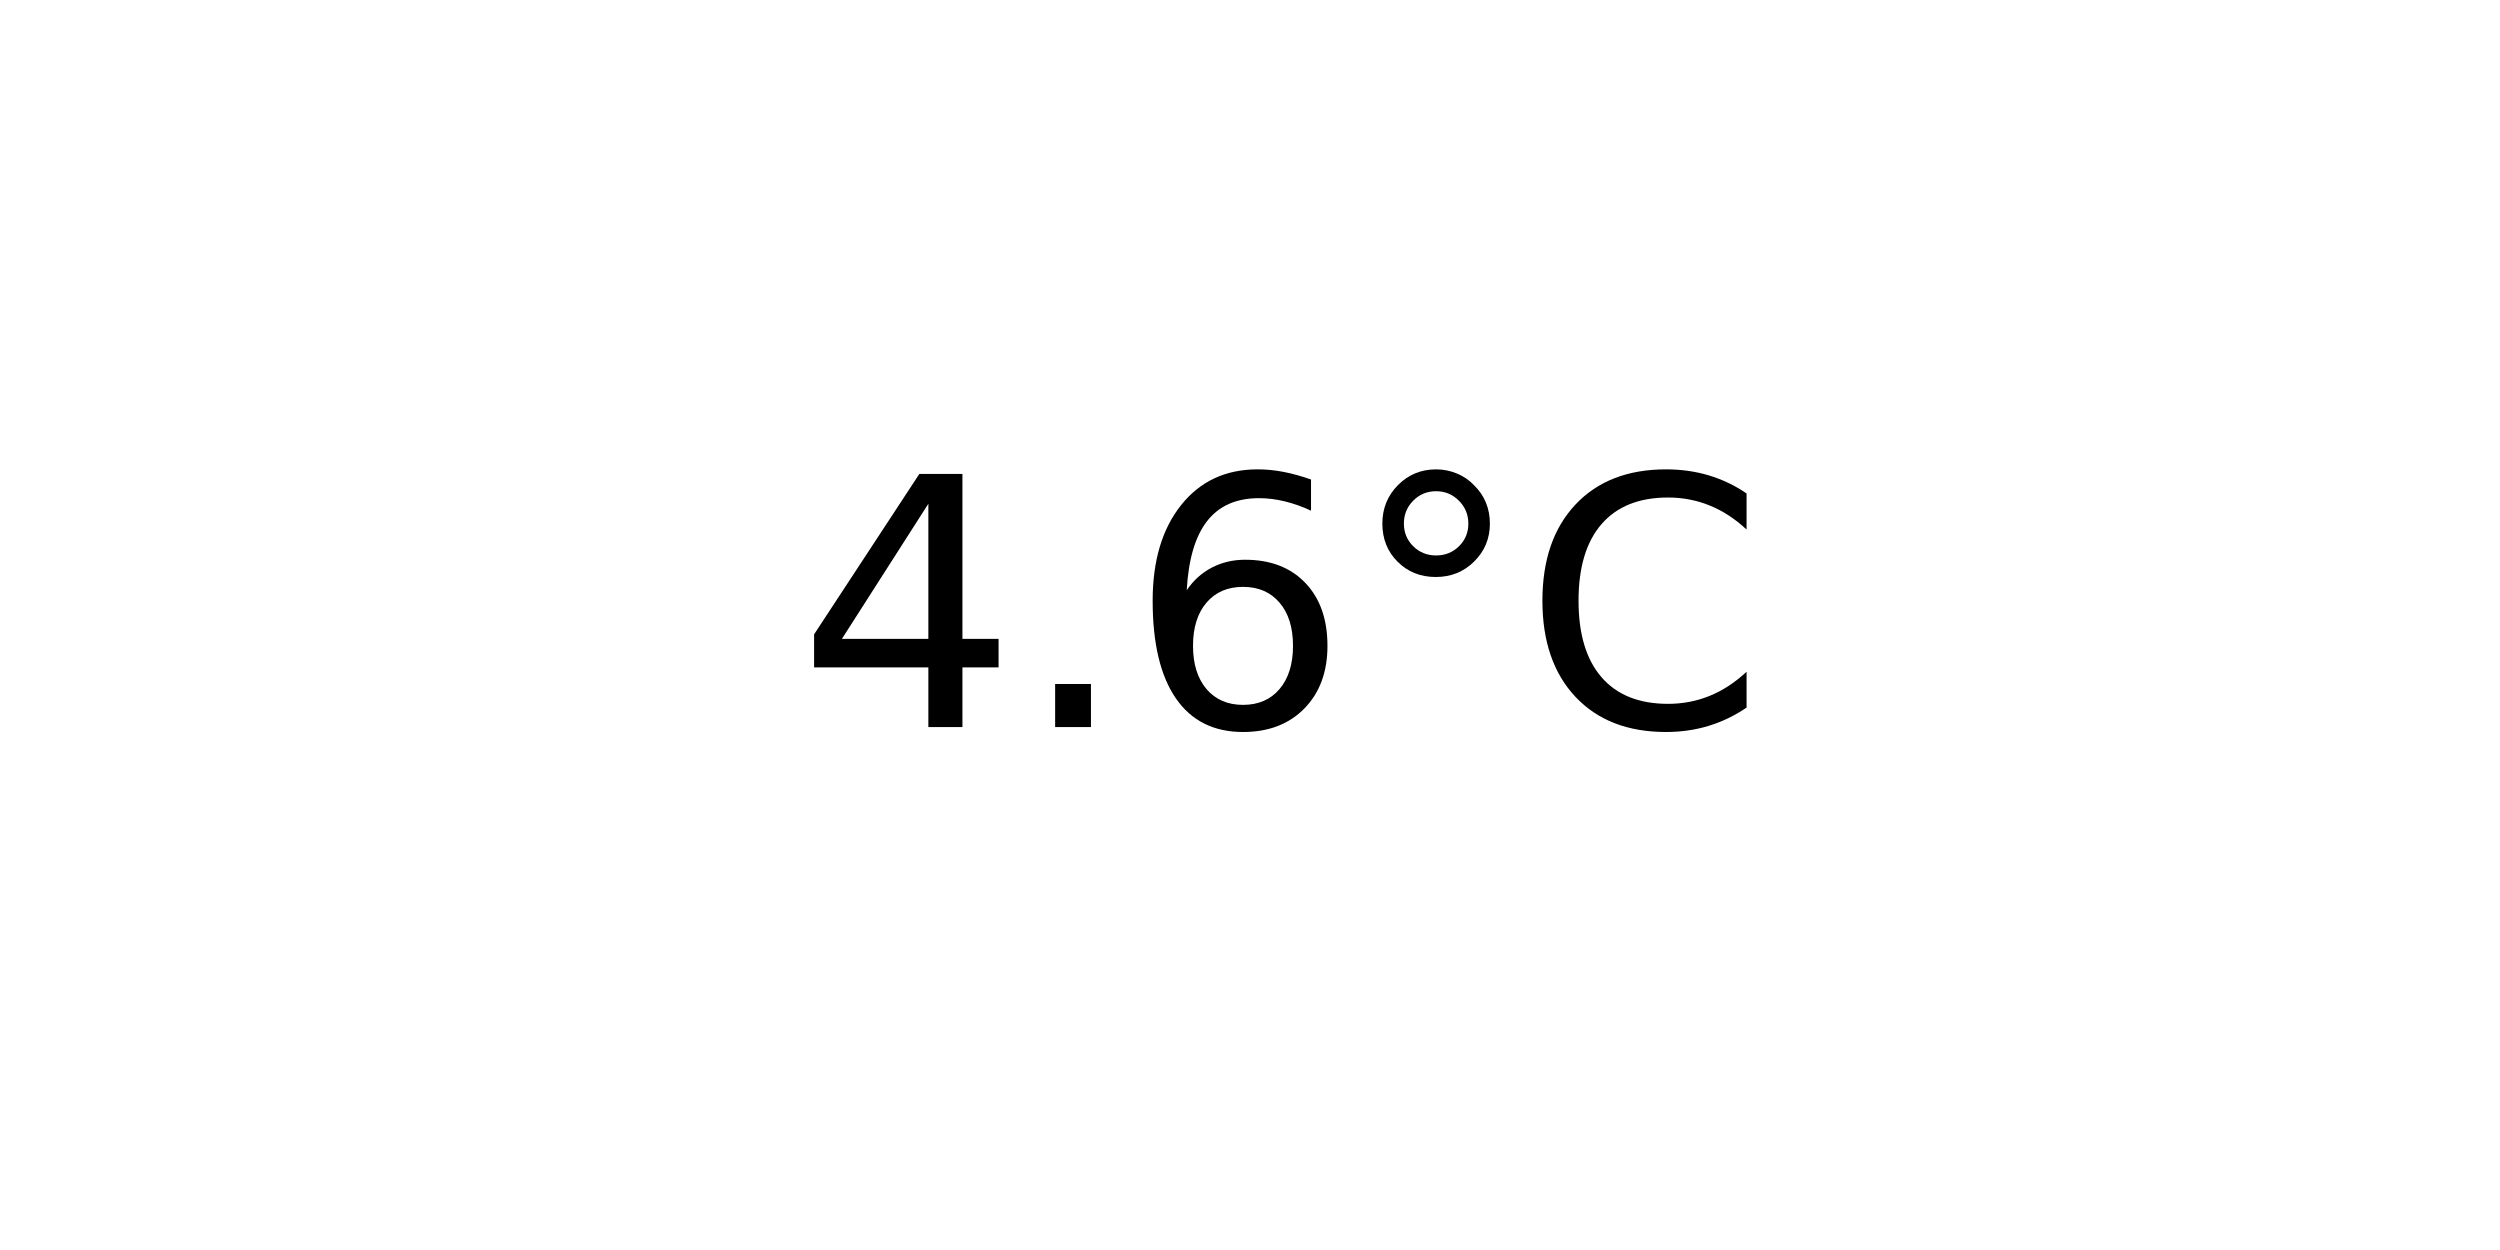
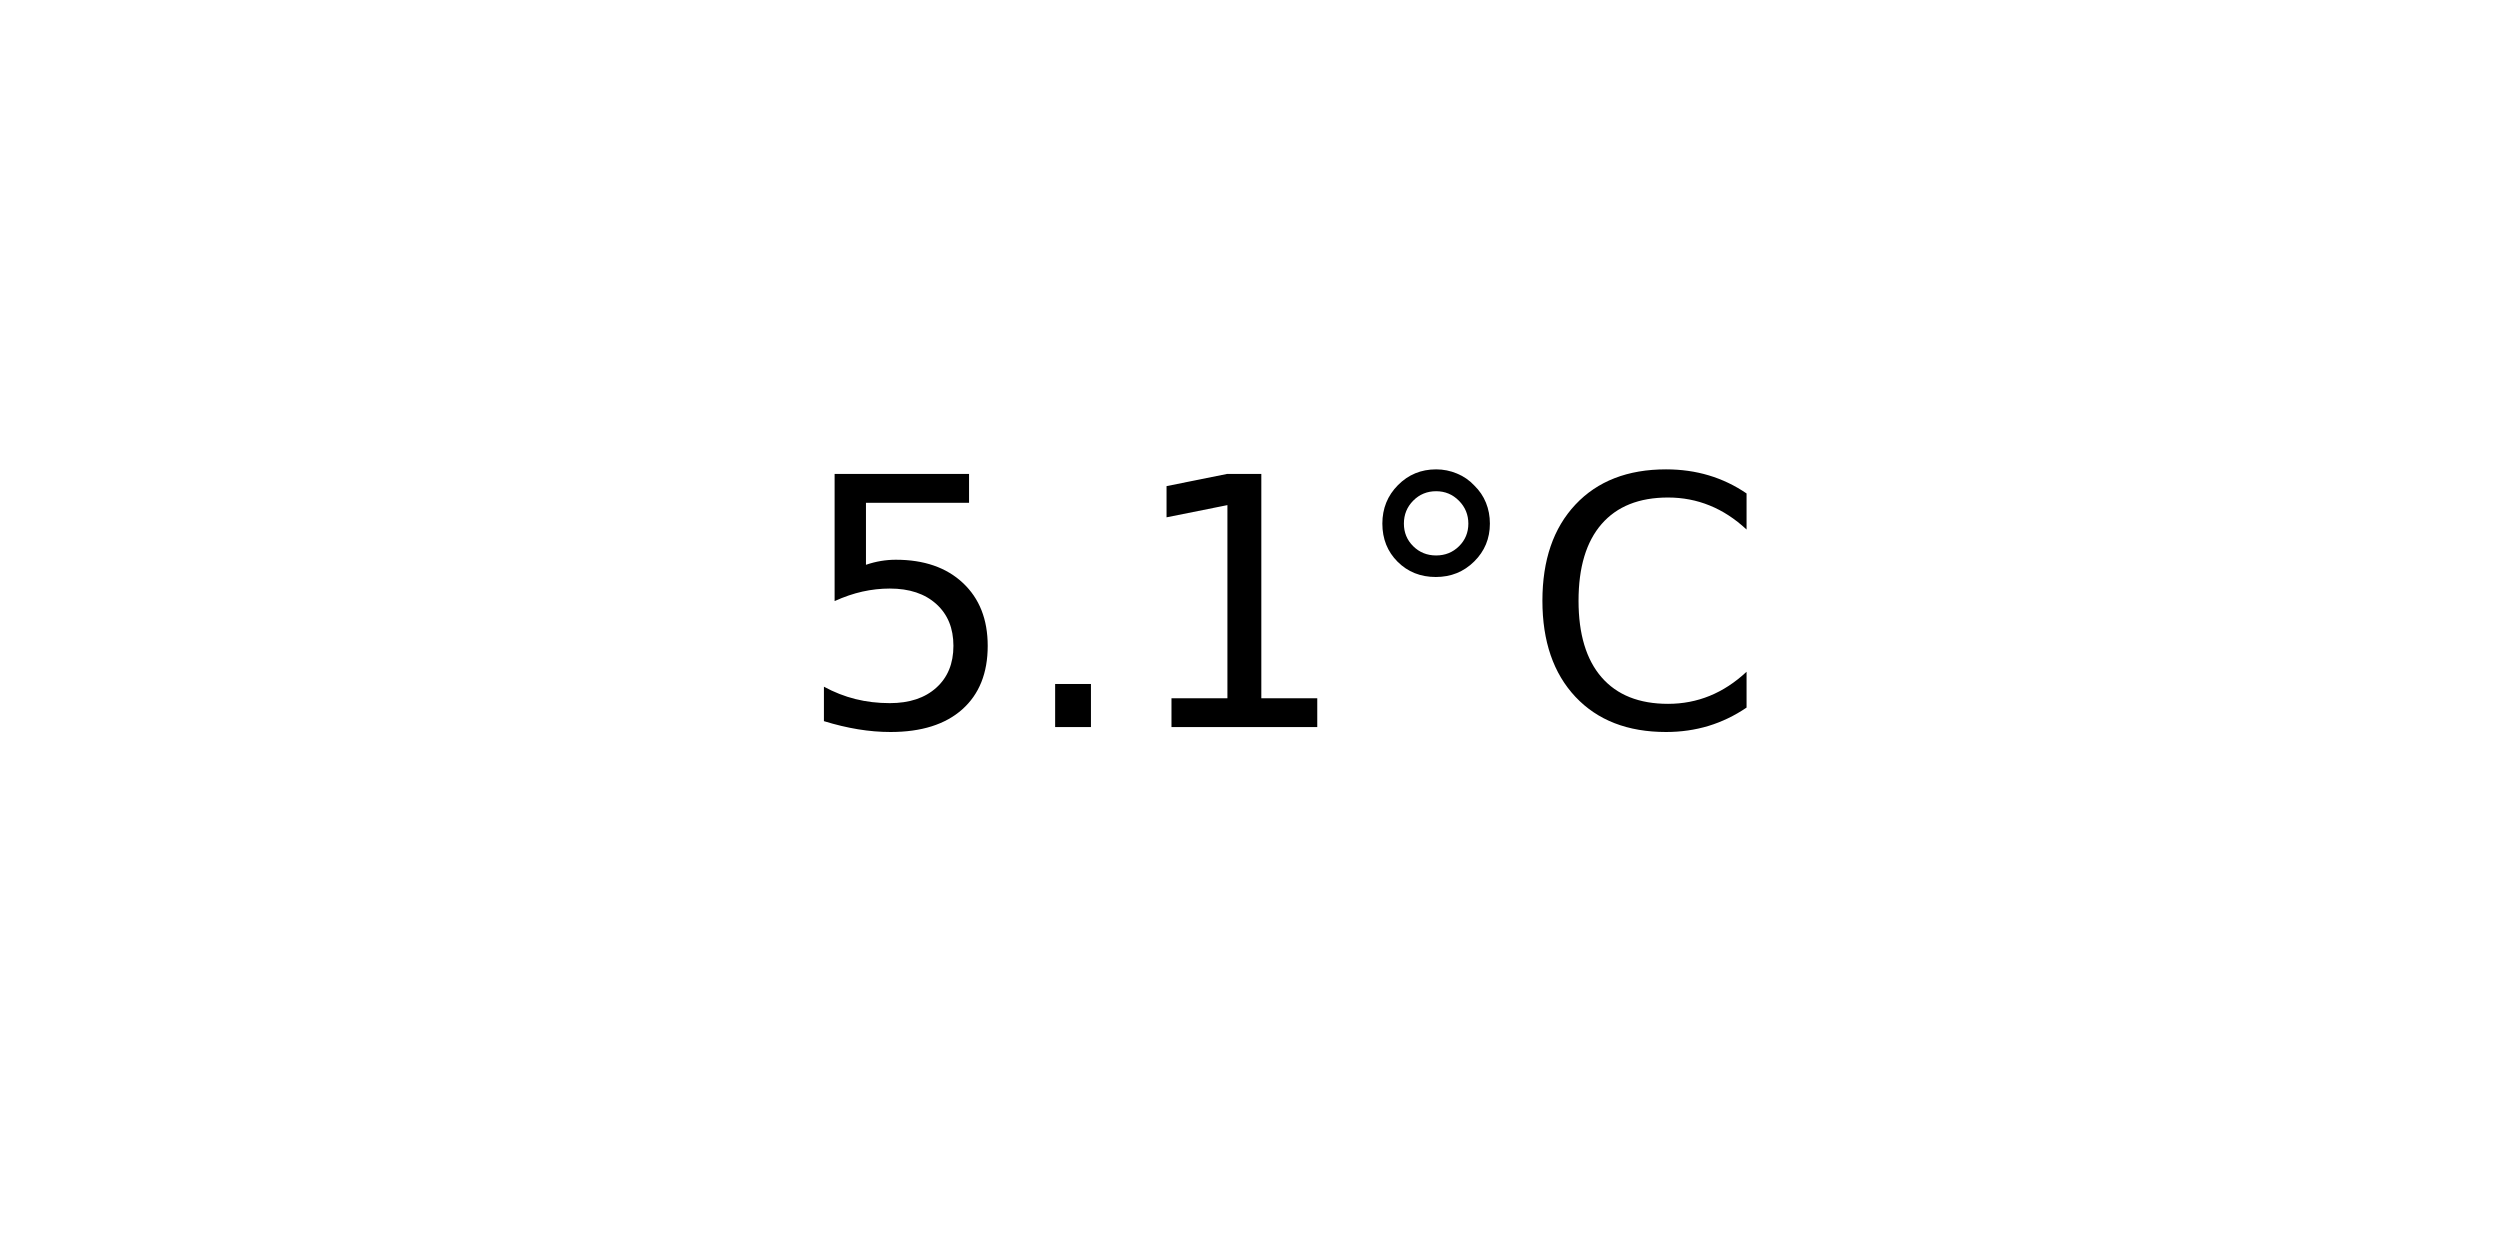
<svg xmlns="http://www.w3.org/2000/svg" xmlns:xlink="http://www.w3.org/1999/xlink" width="72pt" height="36pt" viewBox="0 0 72 36" version="1.1">
  <defs>
    <style type="text/css">*{stroke-linejoin: round; stroke-linecap: butt}</style>
  </defs>
  <g id="figure_1">
    <g id="axes_1">
      <g id="text_1">
        <g transform="translate(22.95703 20.93937) scale(0.1 -0.1)">
          <defs>
-             <path id="DejaVuSans-34" d="M 2419 4116  L 825 1625  L 2419 1625  L 2419 4116  z M 2253 4666  L 3047 4666  L 3047 1625  L 3713 1625  L 3713 1100  L 3047 1100  L 3047 0  L 2419 0  L 2419 1100  L 313 1100  L 313 1709  L 2253 4666  z " transform="scale(0.015625)" />
+             <path id="DejaVuSans-35" d="M 691 4666  L 3169 4666  L 3169 4134  L 1269 4134  L 1269 2991  Q 1406 3038 1543 3061  Q 1681 3084 1819 3084  Q 2600 3084 3056 2656  Q 3513 2228 3513 1497  Q 3513 744 3044 326  Q 2575 -91 1722 -91  Q 1428 -91 1123 -41  Q 819 9 494 109  L 494 744  Q 775 591 1075 516  Q 1375 441 1709 441  Q 2250 441 2565 725  Q 2881 1009 2881 1497  Q 2881 1984 2565 2268  Q 2250 2553 1709 2553  Q 1456 2553 1204 2497  Q 953 2441 691 2322  L 691 4666  z " transform="scale(0.015625)" />
            <path id="DejaVuSans-2e" d="M 684 794  L 1344 794  L 1344 0  L 684 0  L 684 794  z " transform="scale(0.015625)" />
-             <path id="DejaVuSans-36" d="M 2113 2584  Q 1688 2584 1439 2293  Q 1191 2003 1191 1497  Q 1191 994 1439 701  Q 1688 409 2113 409  Q 2538 409 2786 701  Q 3034 994 3034 1497  Q 3034 2003 2786 2293  Q 2538 2584 2113 2584  z M 3366 4563  L 3366 3988  Q 3128 4100 2886 4159  Q 2644 4219 2406 4219  Q 1781 4219 1451 3797  Q 1122 3375 1075 2522  Q 1259 2794 1537 2939  Q 1816 3084 2150 3084  Q 2853 3084 3261 2657  Q 3669 2231 3669 1497  Q 3669 778 3244 343  Q 2819 -91 2113 -91  Q 1303 -91 875 529  Q 447 1150 447 2328  Q 447 3434 972 4092  Q 1497 4750 2381 4750  Q 2619 4750 2861 4703  Q 3103 4656 3366 4563  z " transform="scale(0.015625)" />
+             <path id="DejaVuSans-31" d="M 794 531  L 1825 531  L 1825 4091  L 703 3866  L 703 4441  L 1819 4666  L 2450 4666  L 2450 531  L 3481 531  L 3481 0  L 794 0  L 794 531  z " transform="scale(0.015625)" />
            <path id="DejaVuSans-b0" d="M 1600 4347  Q 1350 4347 1178 4173  Q 1006 4000 1006 3750  Q 1006 3503 1178 3333  Q 1350 3163 1600 3163  Q 1850 3163 2022 3333  Q 2194 3503 2194 3750  Q 2194 3997 2020 4172  Q 1847 4347 1600 4347  z M 1600 4750  Q 1800 4750 1984 4673  Q 2169 4597 2303 4453  Q 2447 4313 2519 4134  Q 2591 3956 2591 3750  Q 2591 3338 2302 3052  Q 2013 2766 1594 2766  Q 1172 2766 890 3047  Q 609 3328 609 3750  Q 609 4169 896 4459  Q 1184 4750 1600 4750  z " transform="scale(0.015625)" />
            <path id="DejaVuSans-43" d="M 4122 4306  L 4122 3641  Q 3803 3938 3442 4084  Q 3081 4231 2675 4231  Q 1875 4231 1450 3742  Q 1025 3253 1025 2328  Q 1025 1406 1450 917  Q 1875 428 2675 428  Q 3081 428 3442 575  Q 3803 722 4122 1019  L 4122 359  Q 3791 134 3420 21  Q 3050 -91 2638 -91  Q 1578 -91 968 557  Q 359 1206 359 2328  Q 359 3453 968 4101  Q 1578 4750 2638 4750  Q 3056 4750 3426 4639  Q 3797 4528 4122 4306  z " transform="scale(0.015625)" />
          </defs>
-           <use xlink:href="#DejaVuSans-34" />
+           <use xlink:href="#DejaVuSans-35" />
          <use xlink:href="#DejaVuSans-2e" x="63.623" />
-           <use xlink:href="#DejaVuSans-36" x="95.41" />
+           <use xlink:href="#DejaVuSans-31" x="95.41" />
          <use xlink:href="#DejaVuSans-b0" x="159.033" />
          <use xlink:href="#DejaVuSans-43" x="209.033" />
        </g>
      </g>
    </g>
  </g>
</svg>
